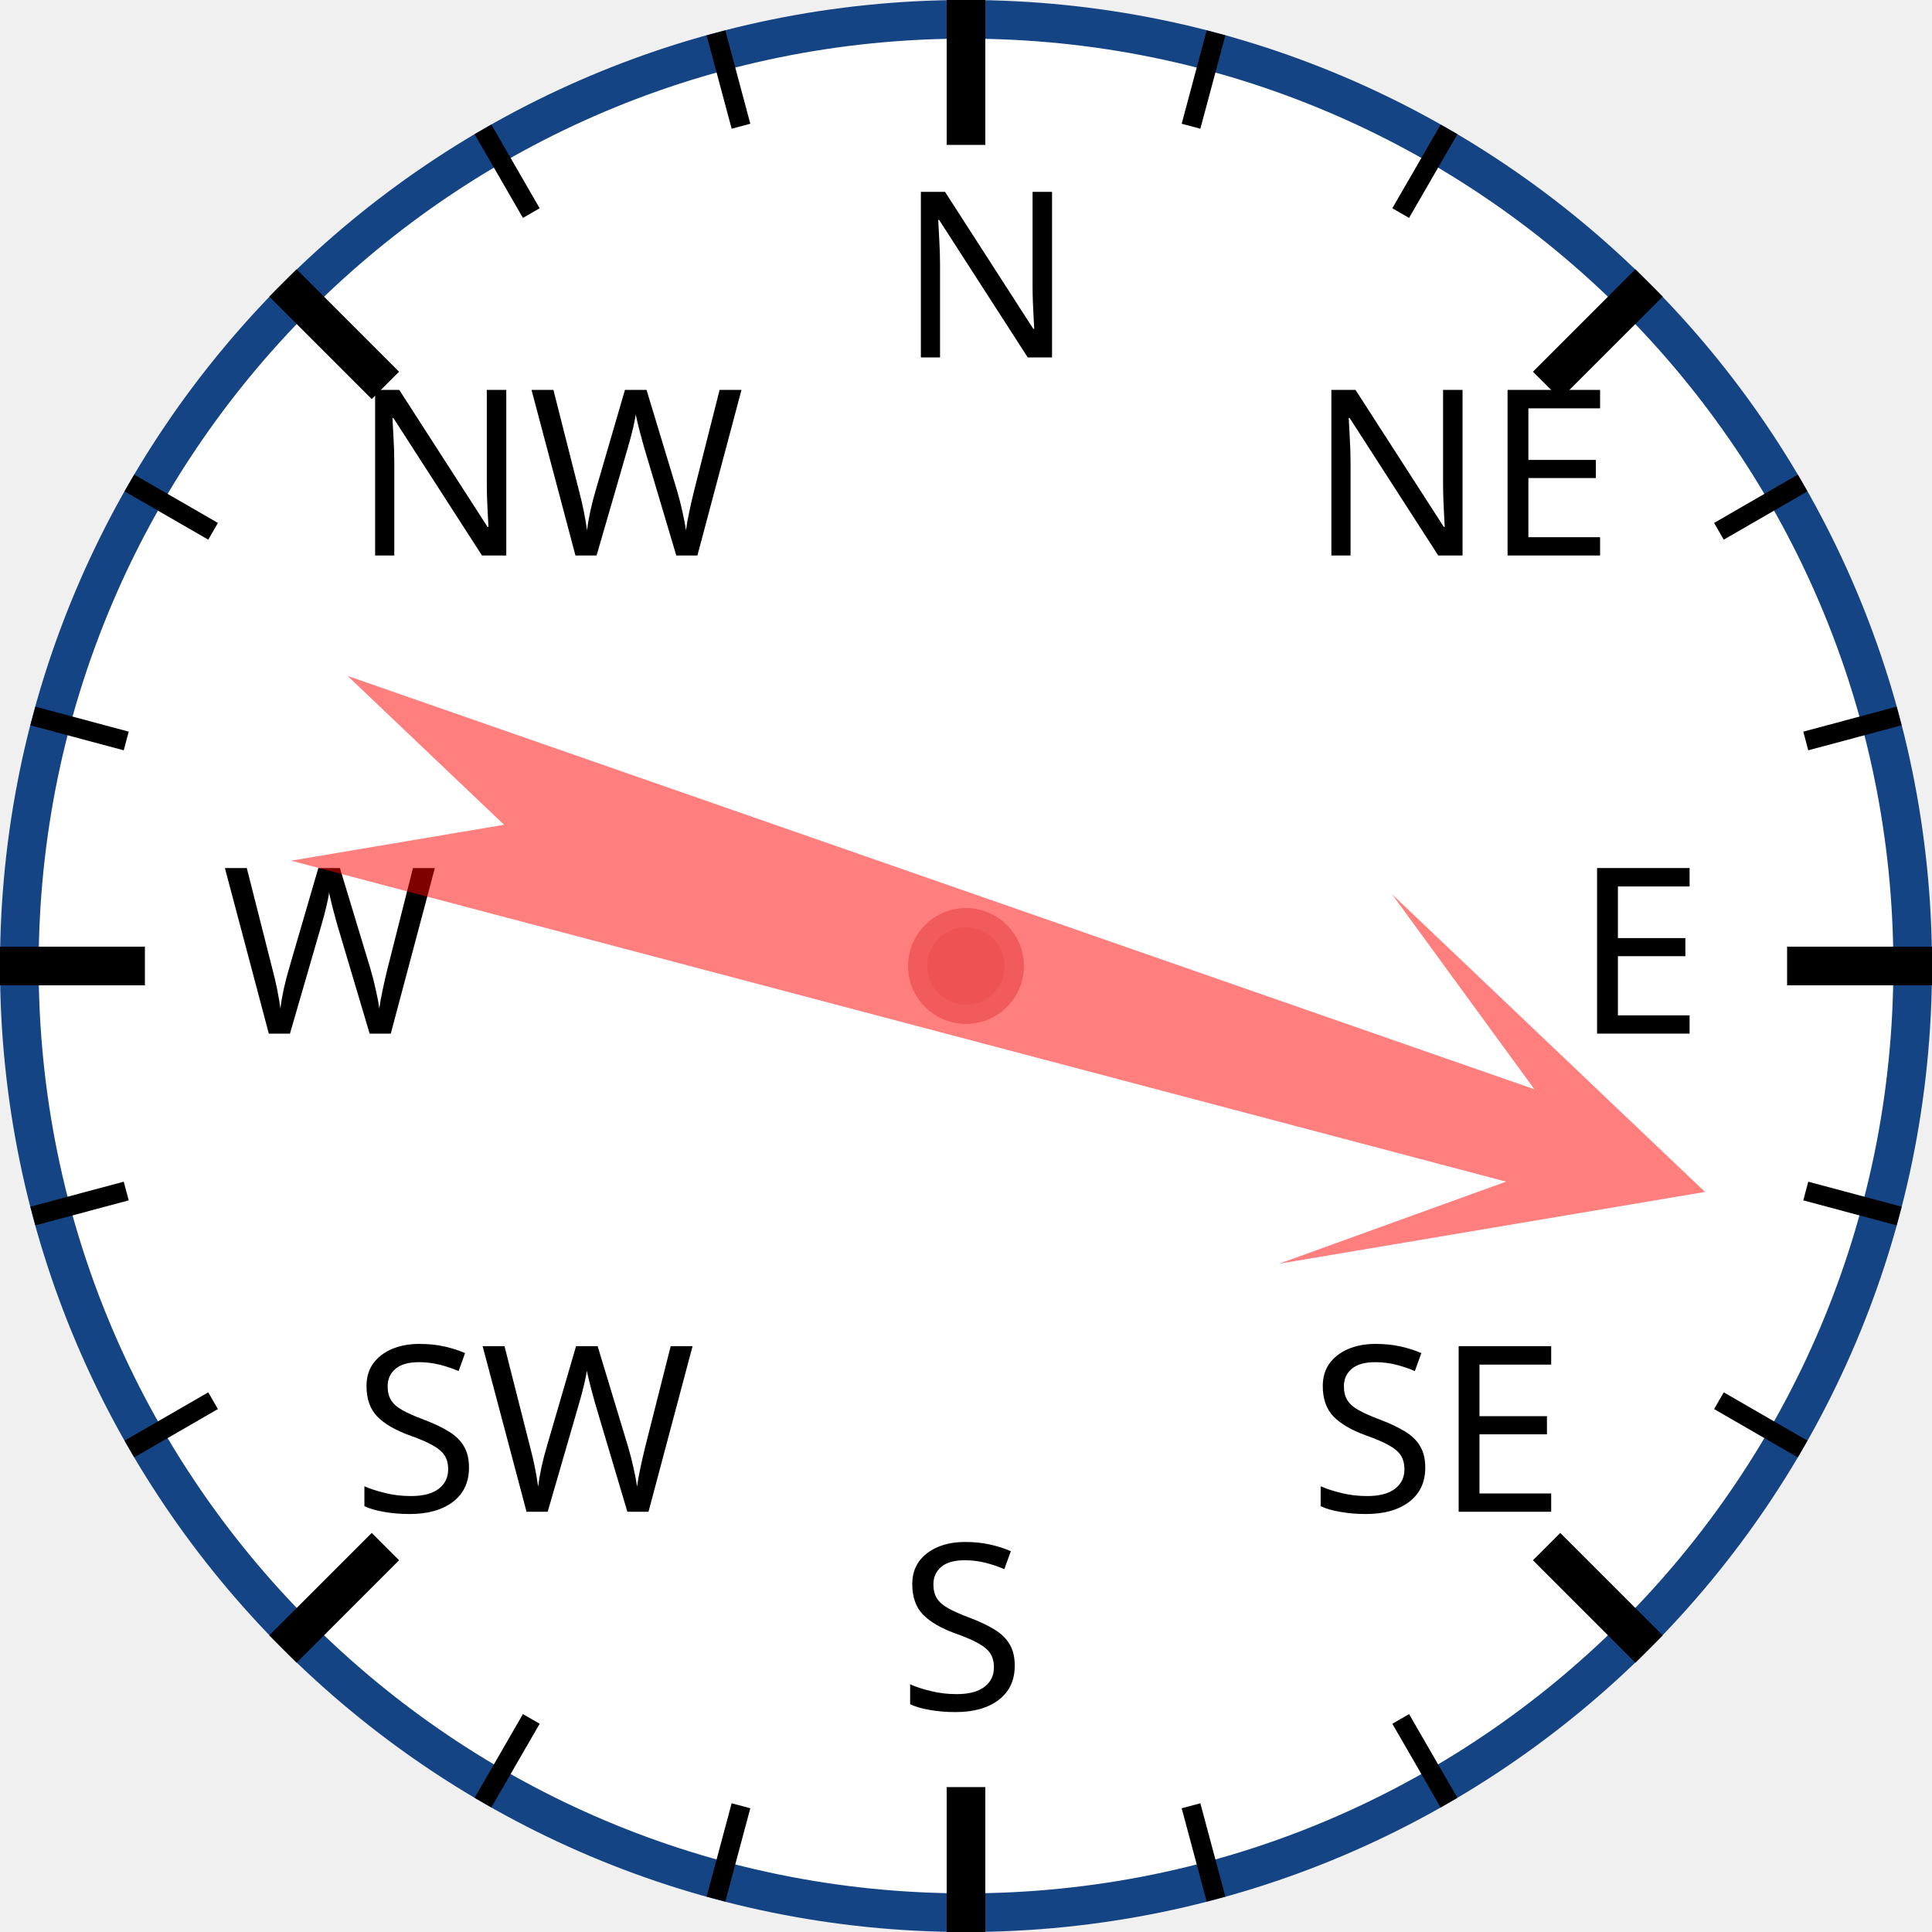
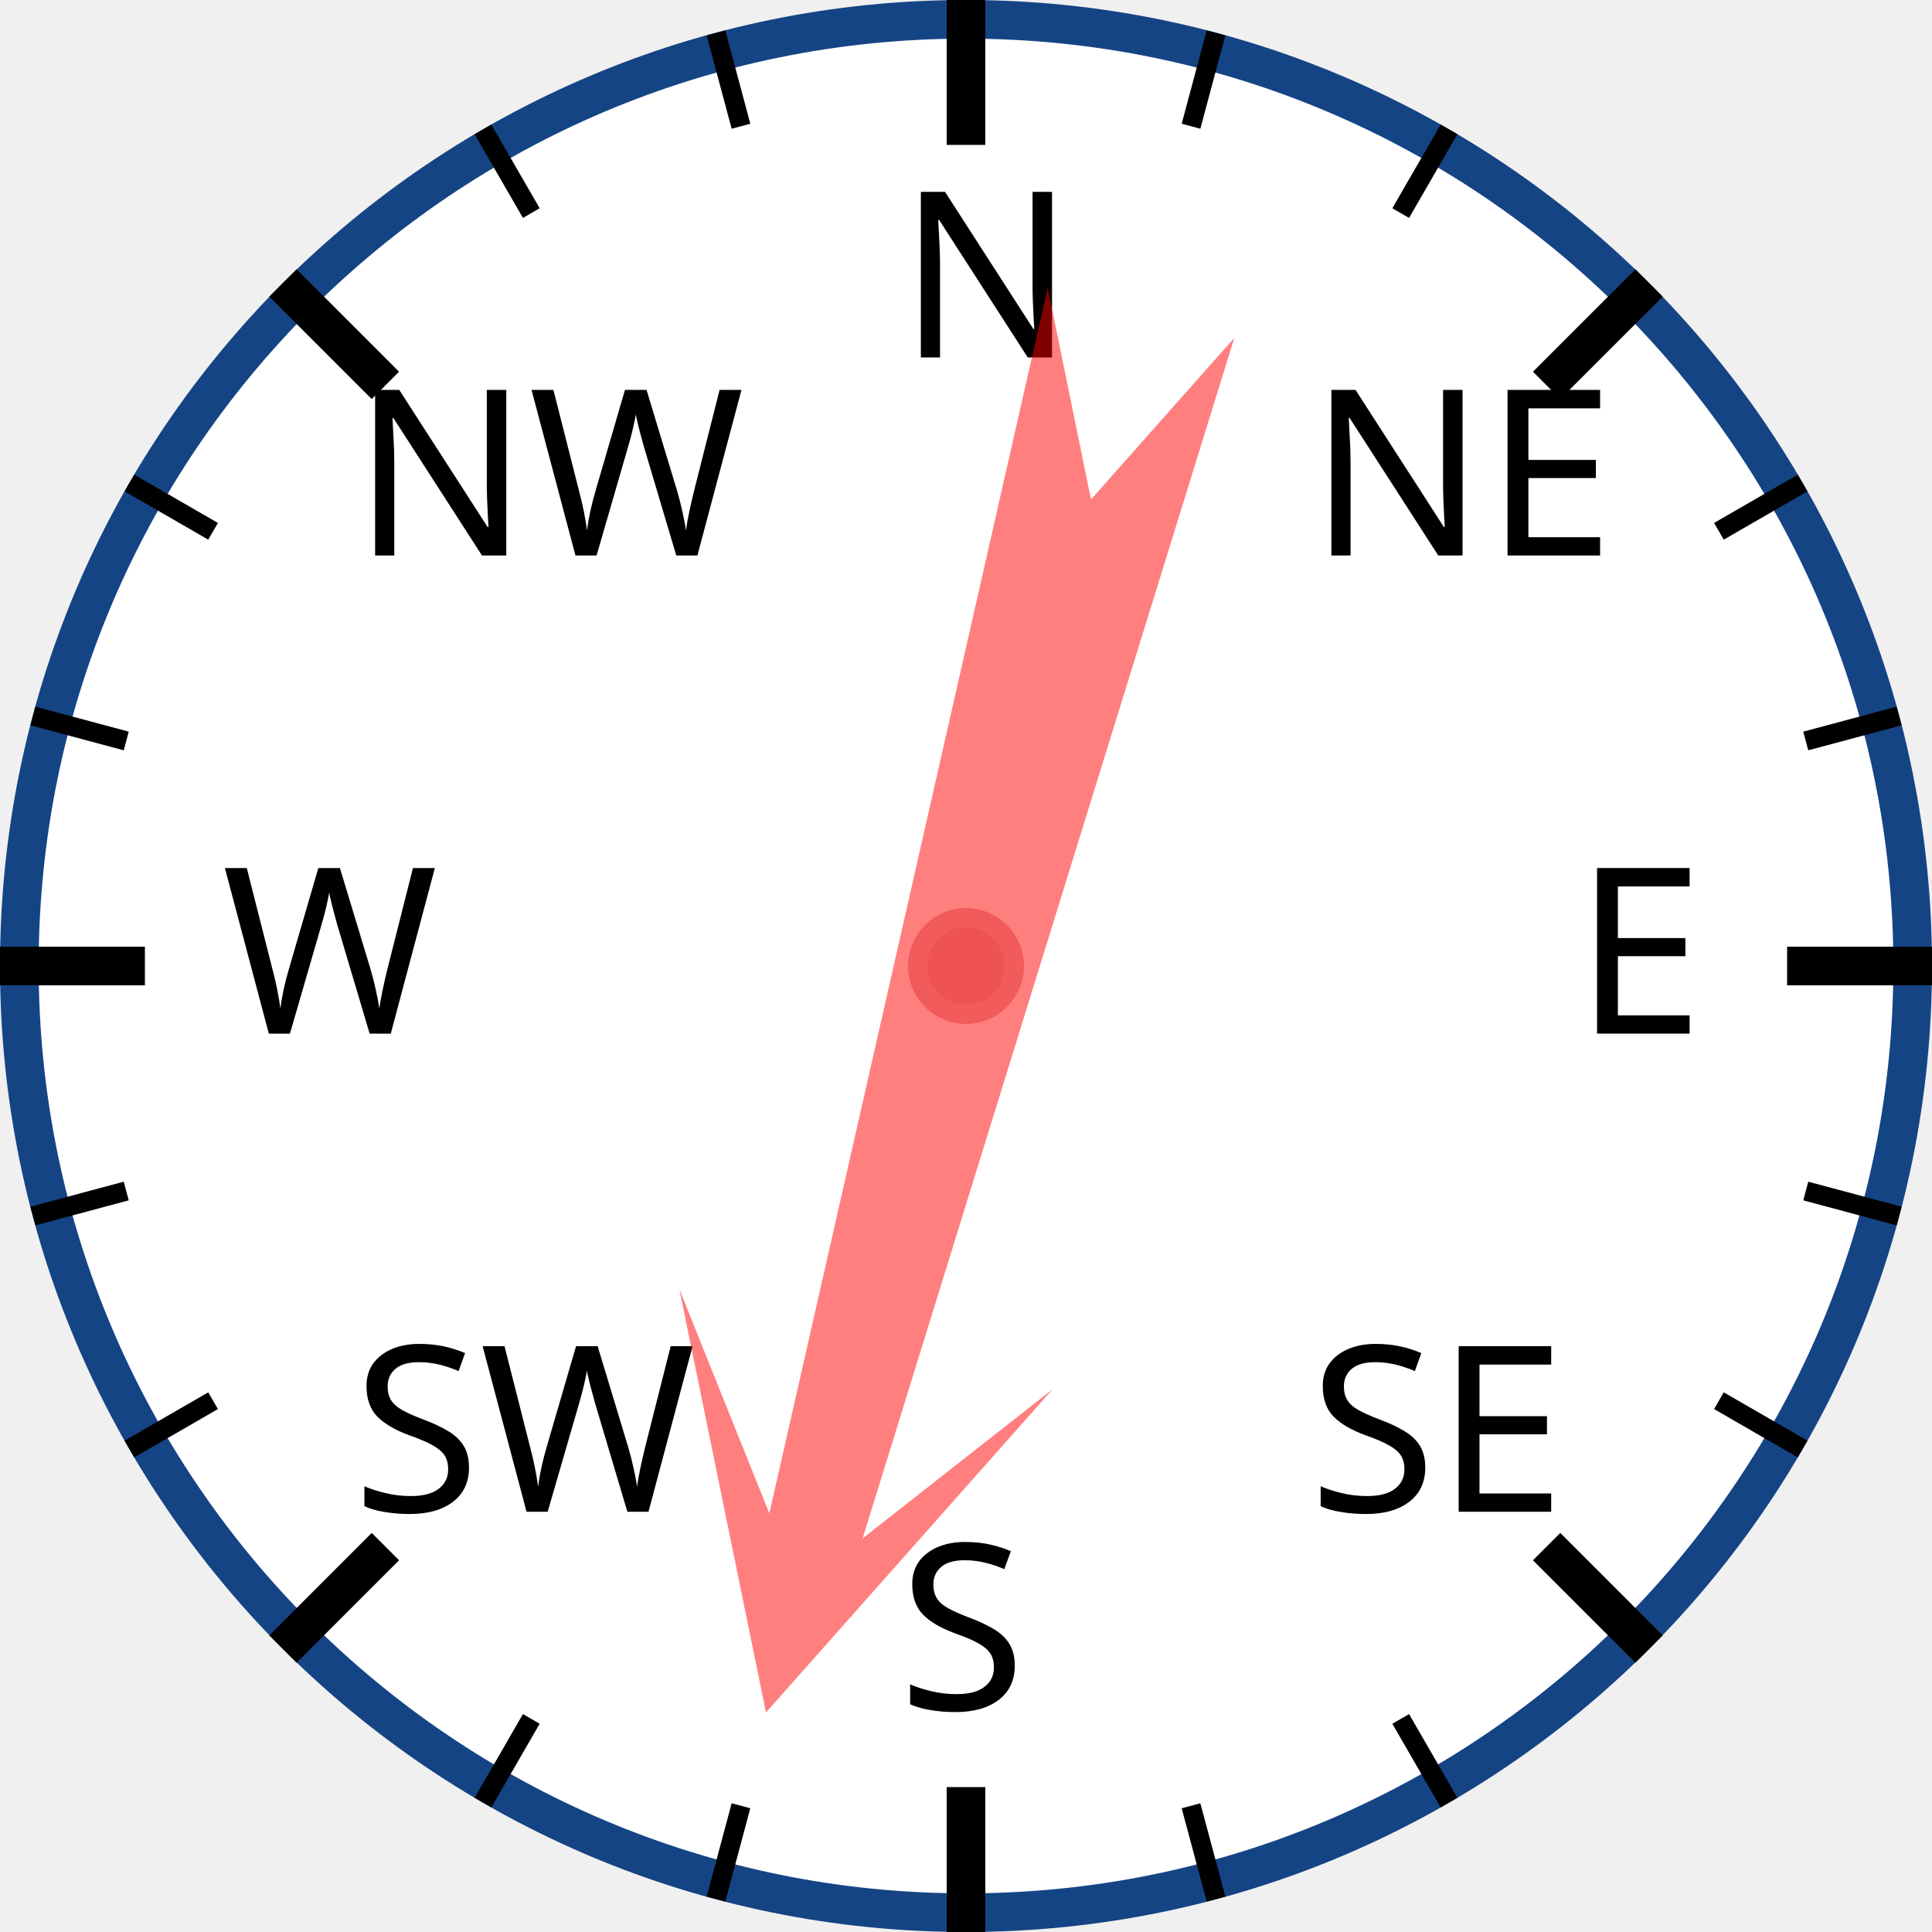
<svg xmlns="http://www.w3.org/2000/svg" width="120px" height="120px" viewBox="0 0 200 200">
  <circle cx="100" cy="100" r="98" style="fill: white; stroke: #154485; stroke-width: 4;" />
  <text x="93.0" y="37.0" style="font-family: sans-serif; font-size: 18pt;">N</text>
  <line x1="100.0" y1="0.0" x2="100.0" y2="15.0" style="stroke: black; stroke-width: 4;" />
  <line x1="74.118" y1="3.407" x2="76.706" y2="13.067" style="stroke: black; stroke-width: 2;" />
  <line x1="50" y1="13.397" x2="55" y2="22.058" style="stroke: black; stroke-width: 2;" />
  <text x="36.503" y="57.503" style="font-family: sans-serif; font-size: 18pt;">NW</text>
  <line x1="29.289" y1="29.289" x2="39.896" y2="39.896" style="stroke: black; stroke-width: 4;" />
  <line x1="13.397" y1="50" x2="22.058" y2="55" style="stroke: black; stroke-width: 2;" />
  <line x1="3.407" y1="74.118" x2="13.067" y2="76.706" style="stroke: black; stroke-width: 2;" />
  <text x="23.0" y="107.0" style="font-family: sans-serif; font-size: 18pt;">W</text>
  <line x1="0.0" y1="100.0" x2="15.0" y2="100.0" style="stroke: black; stroke-width: 4;" />
  <line x1="3.407" y1="125.882" x2="13.067" y2="123.294" style="stroke: black; stroke-width: 2;" />
  <line x1="13.397" y1="150" x2="22.058" y2="145" style="stroke: black; stroke-width: 2;" />
  <text x="36.503" y="156.497" style="font-family: sans-serif; font-size: 18pt;">SW</text>
  <line x1="29.289" y1="170.711" x2="39.896" y2="160.104" style="stroke: black; stroke-width: 4;" />
  <line x1="50" y1="186.603" x2="55" y2="177.942" style="stroke: black; stroke-width: 2;" />
  <line x1="74.118" y1="196.593" x2="76.706" y2="186.933" style="stroke: black; stroke-width: 2;" />
  <text x="93" y="177.0" style="font-family: sans-serif; font-size: 18pt;">S</text>
  <line x1="100" y1="200.0" x2="100" y2="185.0" style="stroke: black; stroke-width: 4;" />
  <line x1="125.882" y1="196.593" x2="123.294" y2="186.933" style="stroke: black; stroke-width: 2;" />
  <line x1="150.0" y1="186.603" x2="145.0" y2="177.942" style="stroke: black; stroke-width: 2;" />
  <text x="135.497" y="156.497" style="font-family: sans-serif; font-size: 18pt;">SE</text>
  <line x1="170.711" y1="170.711" x2="160.104" y2="160.104" style="stroke: black; stroke-width: 4;" />
  <line x1="186.603" y1="150" x2="177.942" y2="145" style="stroke: black; stroke-width: 2;" />
  <line x1="196.593" y1="125.882" x2="186.933" y2="123.294" style="stroke: black; stroke-width: 2;" />
  <text x="163.0" y="107" style="font-family: sans-serif; font-size: 18pt;">E</text>
  <line x1="200.0" y1="100" x2="185.0" y2="100" style="stroke: black; stroke-width: 4;" />
  <line x1="196.593" y1="74.118" x2="186.933" y2="76.706" style="stroke: black; stroke-width: 2;" />
  <line x1="186.603" y1="50" x2="177.942" y2="55" style="stroke: black; stroke-width: 2;" />
  <text x="135.497" y="57.503" style="font-family: sans-serif; font-size: 18pt;">NE</text>
  <line x1="170.711" y1="29.289" x2="160.104" y2="39.896" style="stroke: black; stroke-width: 4;" />
  <line x1="150" y1="13.397" x2="145" y2="22.058" style="stroke: black; stroke-width: 2;" />
  <line x1="125.882" y1="3.407" x2="123.294" y2="13.067" style="stroke: black; stroke-width: 2;" />
-   <polygon points="100 20 120 60 105 40 110 170 100 150 90 170 95 40 80 60" style="fill: red; fill-opacity: 0.5;" transform="rotate(107,100,100)" />
+   <polygon points="100 20 120 60 105 40 110 170 100 150 90 170 95 40 80 60" style="fill: red; fill-opacity: 0.5;" transform="rotate(195,100,100)" />
  <circle cx="100" cy="100" r="5" style="fill: #EE5252; stroke: #F25B5B; stroke-width: 2;" />
</svg>
